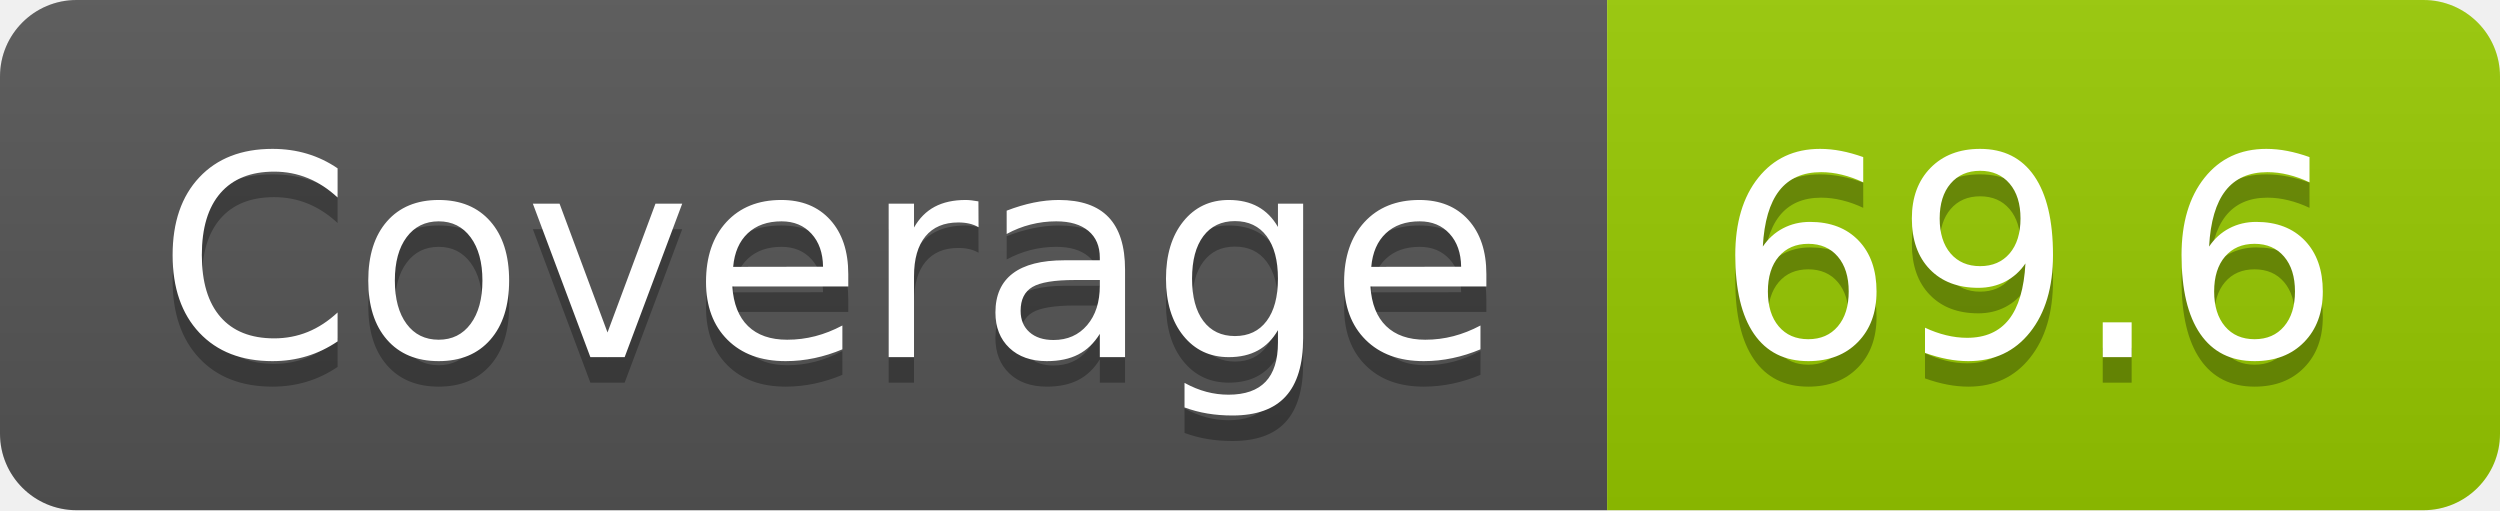
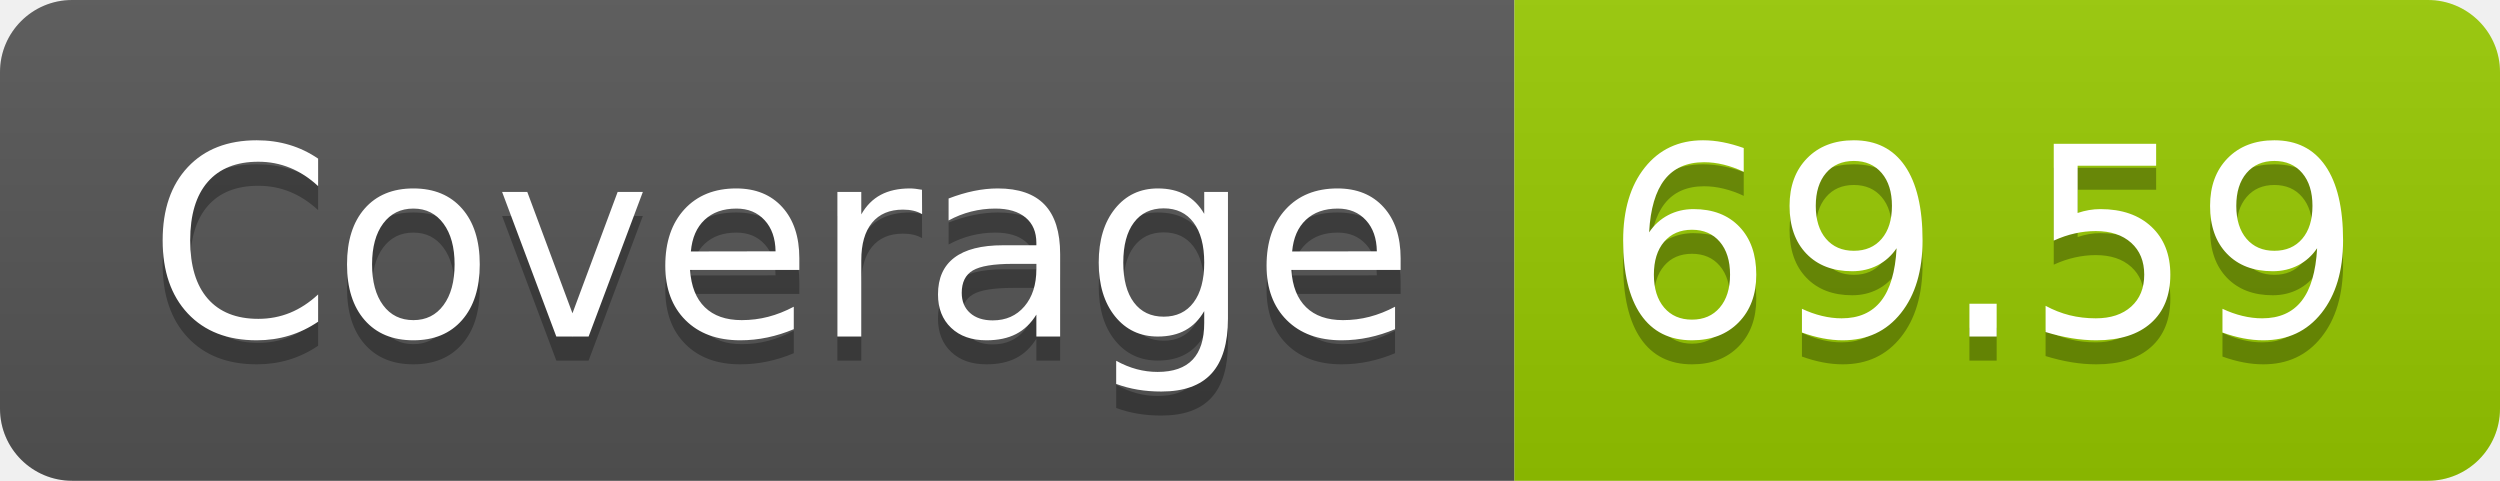
- <svg xmlns="http://www.w3.org/2000/svg" width="98" height="20" role="img" aria-label="Coverage: 69.6">
+ <svg xmlns="http://www.w3.org/2000/svg" width="104" height="20" role="img" aria-label="Coverage: 69.59">
  <linearGradient id="s" x2="0" y2="100%">
    <stop offset="0" stop-color="#bbb" stop-opacity=".1" />
    <stop offset="1" stop-opacity=".1" />
  </linearGradient>
  <clipPath id="r">
-     <rect width="98" height="20" rx="3" fill="#fff" />
+     <rect width="104" height="20" rx="3" fill="#fff" />
  </clipPath>
  <g clip-path="url(#r)">
    <rect width="63" height="20" fill="#555" />
-     <rect x="63" width="35" height="20" fill="#97ca00" />
-     <rect width="98" height="20" fill="url(#s)" />
+     <rect x="63" width="41" height="20" fill="#97ca00" />
+     <rect width="104" height="20" fill="url(#s)" />
  </g>
  <g fill="#fff" text-anchor="middle" font-family="Verdana,Geneva,DejaVu Sans,sans-serif" text-rendering="geometricPrecision" font-size="110">
    <text aria-hidden="true" x="325" y="150" fill="#010101" fill-opacity=".3" transform="scale(.1)" textLength="530">Coverage</text>
    <text x="325" y="140" transform="scale(.1)" fill="#fff" textLength="530">Coverage</text>
-     <text aria-hidden="true" x="795" y="150" fill="#010101" fill-opacity=".3" transform="scale(.1)" textLength="250">69.6</text>
-     <text x="795" y="140" transform="scale(.1)" fill="#fff" textLength="250">69.6</text>
+     <text aria-hidden="true" x="825" y="150" fill="#010101" fill-opacity=".3" transform="scale(.1)" textLength="310">69.59</text>
+     <text x="825" y="140" transform="scale(.1)" fill="#fff" textLength="310">69.59</text>
  </g>
</svg>
